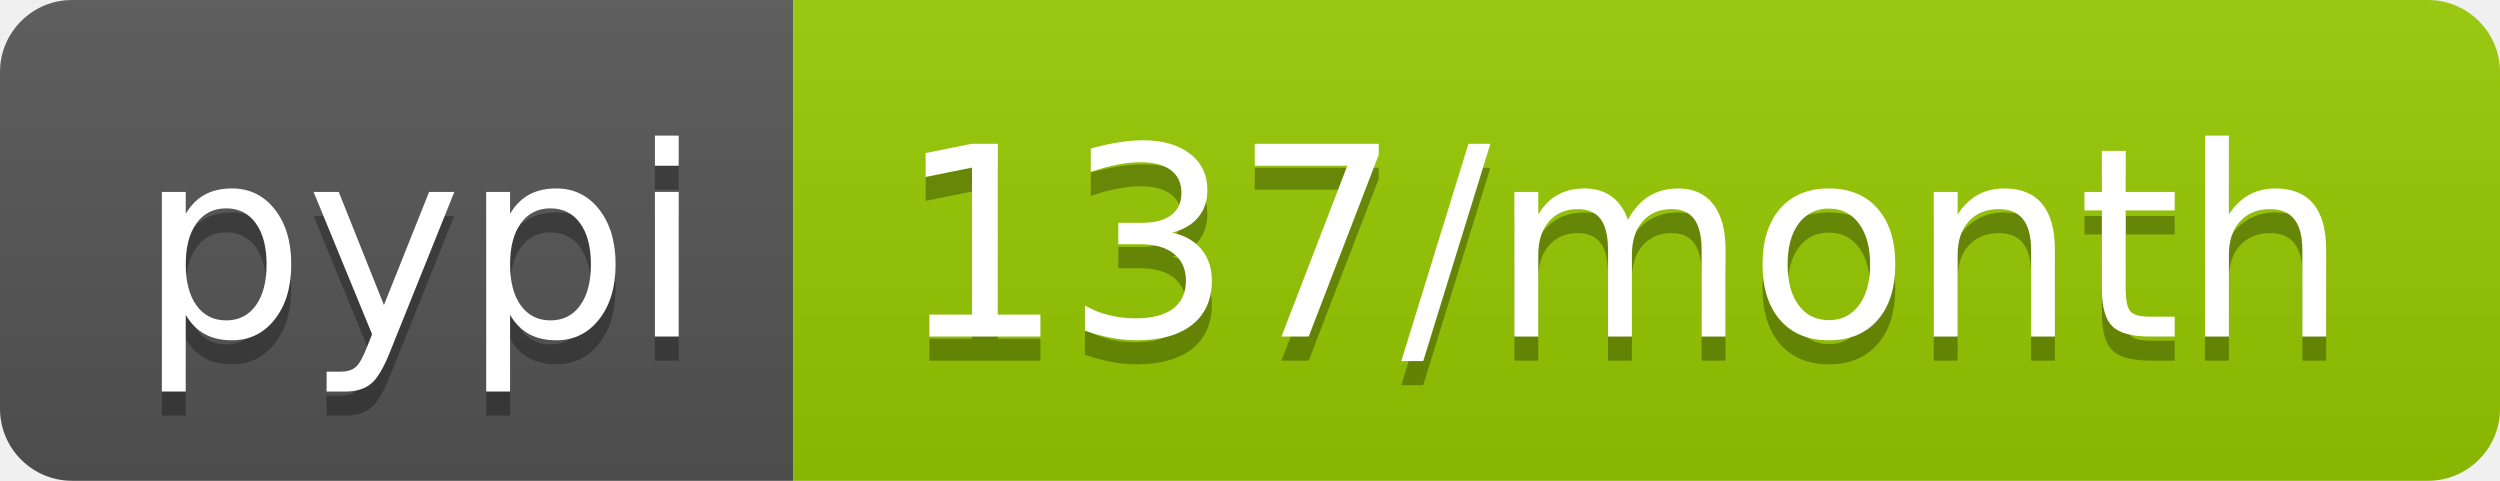
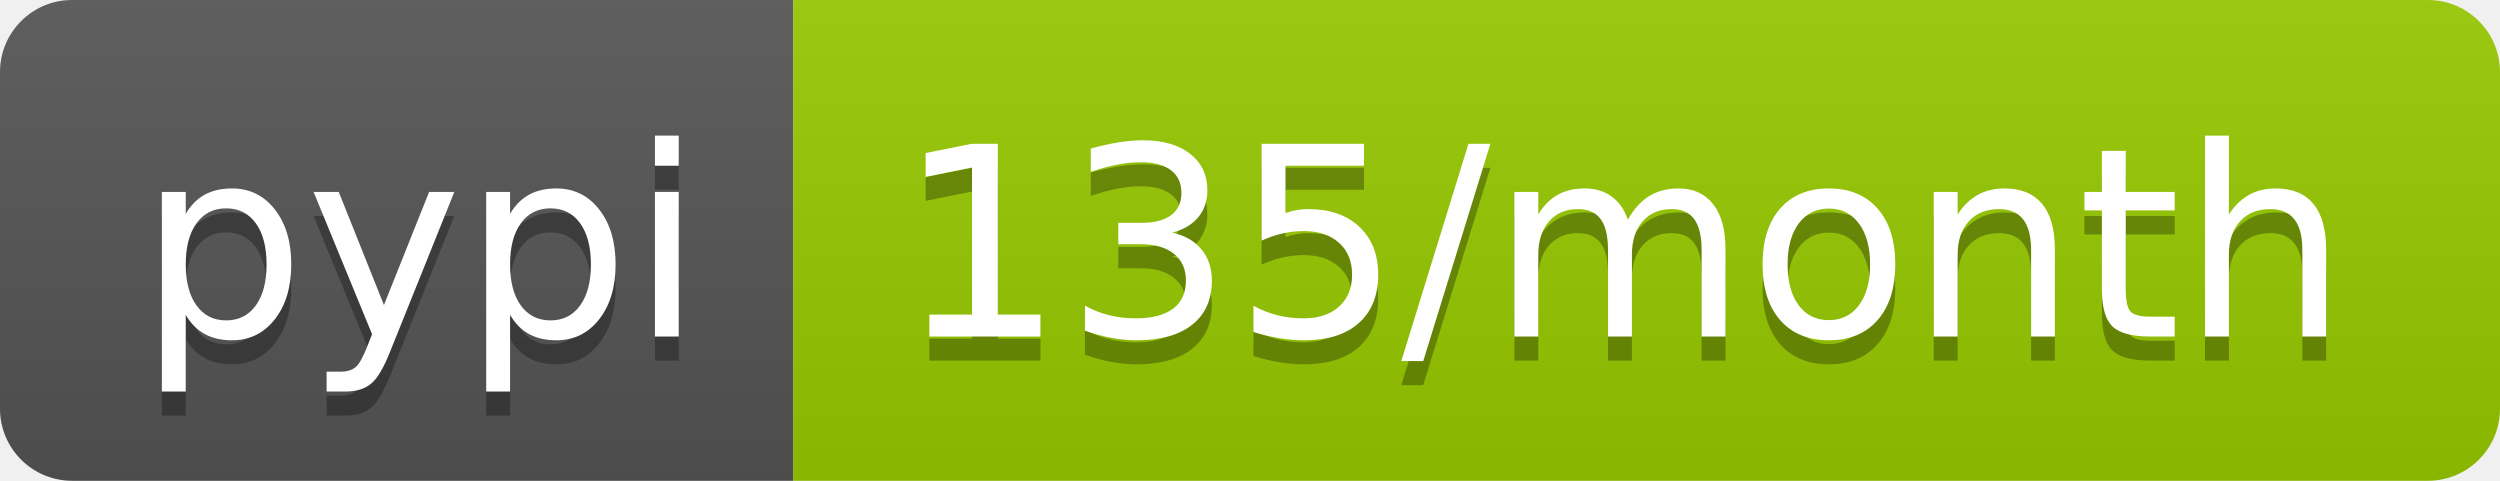
<svg xmlns="http://www.w3.org/2000/svg" width="104" height="20">
  <linearGradient id="b" x2="0" y2="100%">
    <stop offset="0" stop-color="#bbb" stop-opacity=".1" />
    <stop offset="1" stop-opacity=".1" />
  </linearGradient>
  <clipPath id="a">
    <rect width="104" height="20" rx="3" fill="#fff" />
  </clipPath>
  <g clip-path="url(#a)">
    <path fill="#555" d="M0 0h33v20H0z" />
    <path fill="#97ca00" d="M33 0h71v20H33z" />
    <path fill="url(#b)" d="M0 0h104v20H0z" />
  </g>
  <g fill="#fff" text-anchor="middle" font-family="DejaVu Sans,Verdana,Geneva,sans-serif" font-size="110">
    <text x="175" y="150" fill="#010101" fill-opacity=".3" transform="scale(.1)" textLength="230">pypi</text>
    <text x="175" y="140" transform="scale(.1)" textLength="230">pypi</text>
-     <text x="675" y="150" fill="#010101" fill-opacity=".3" transform="scale(.1)" textLength="610">137/month</text>
-     <text x="675" y="140" transform="scale(.1)" textLength="610">137/month</text>
+     <text x="675" y="150" fill="#010101" fill-opacity=".3" transform="scale(.1)" textLength="610">135/month</text>
+     <text x="675" y="140" transform="scale(.1)" textLength="610">135/month</text>
  </g>
</svg>
